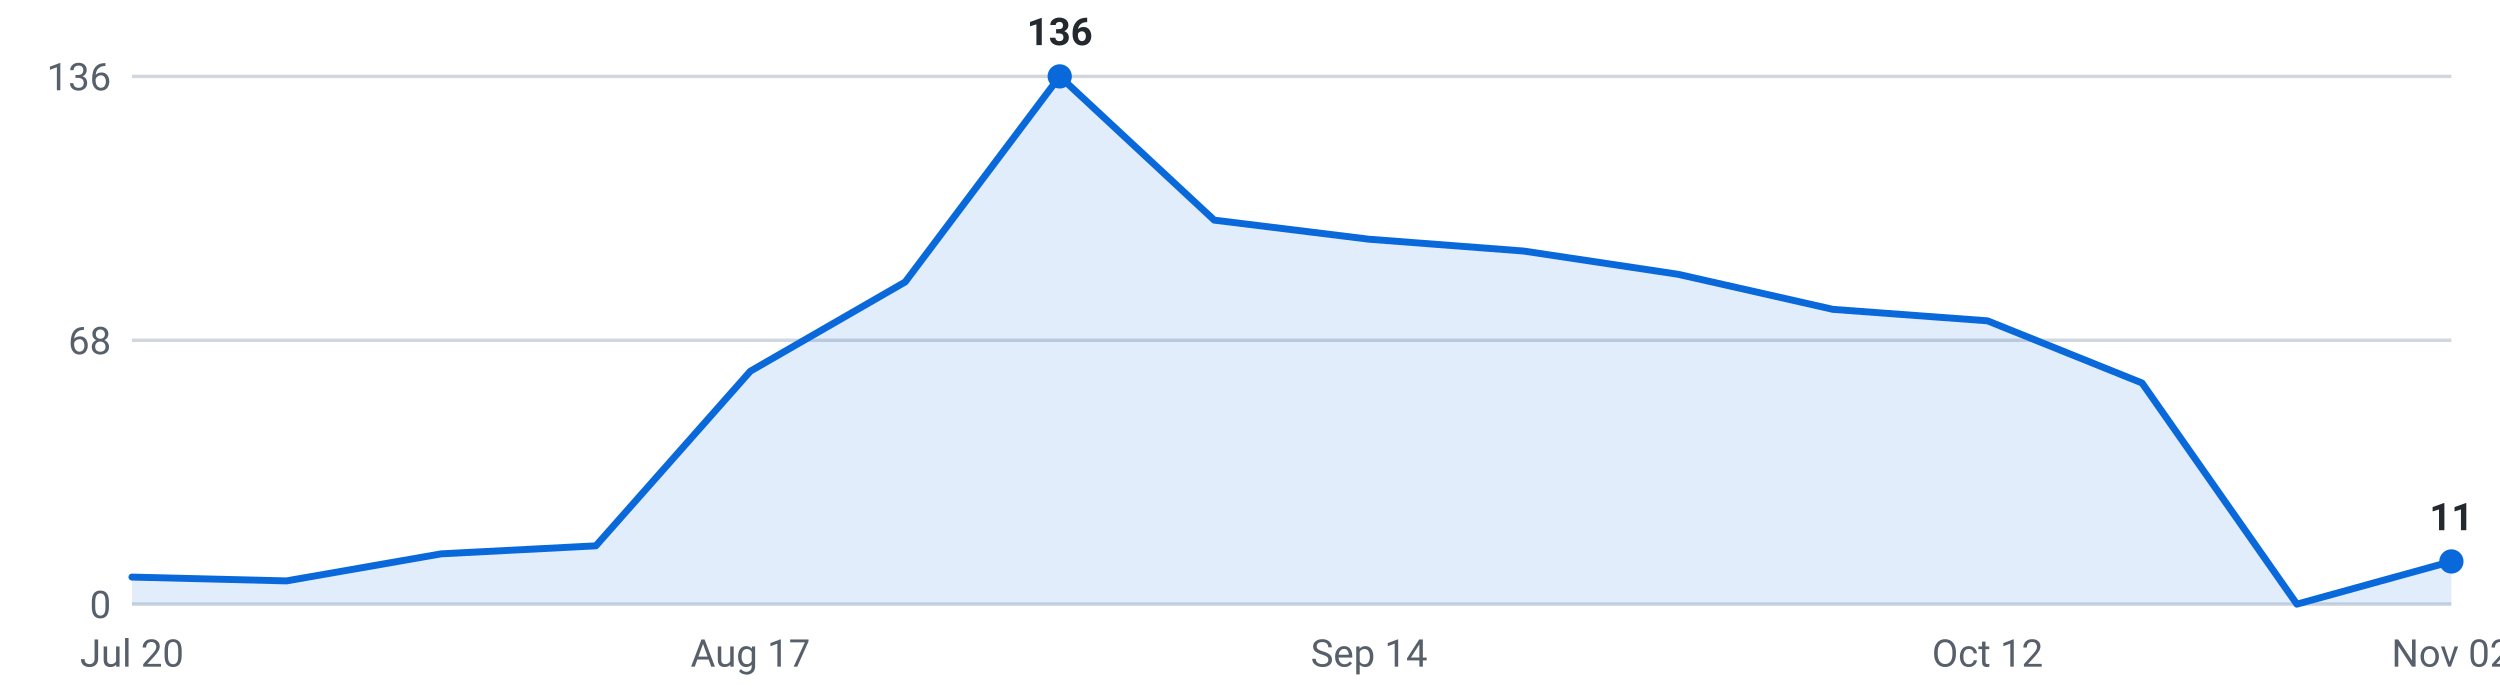
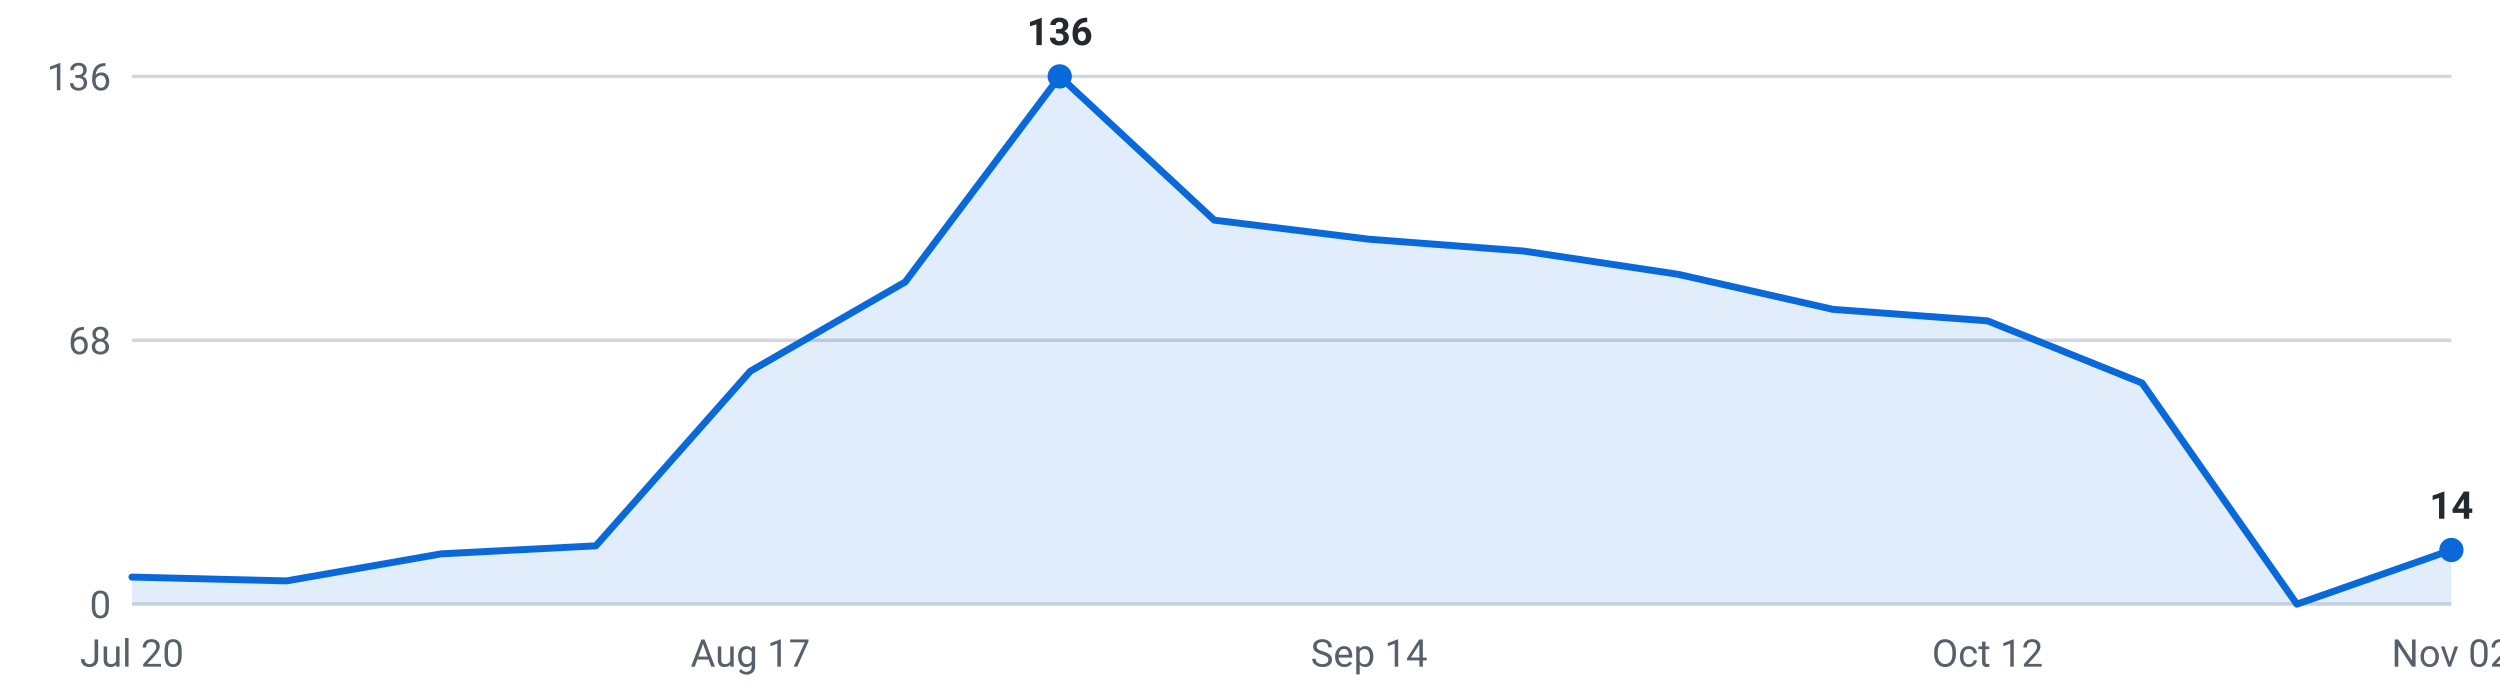
<svg xmlns="http://www.w3.org/2000/svg" viewBox="0 0 720 200" width="720" height="200" role="img" aria-label="Internships posted per week, last 16 weeks">
  <g font-family="-apple-system,Segoe UI,Roboto,sans-serif" font-size="11">
    <line x1="38" y1="174.0" x2="706" y2="174.0" stroke="#d0d7de" stroke-width="1" />
    <text x="32" y="178.0" text-anchor="end" fill="#57606a">0</text>
    <line x1="38" y1="98.0" x2="706" y2="98.0" stroke="#d0d7de" stroke-width="1" />
    <text x="32" y="102.0" text-anchor="end" fill="#57606a">68</text>
    <line x1="38" y1="22.0" x2="706" y2="22.0" stroke="#d0d7de" stroke-width="1" />
    <text x="32" y="26.0" text-anchor="end" fill="#57606a">136</text>
-     <path d="M38.0,174 L38.0,166.2 L82.5,167.3 L127.1,159.5 L171.6,157.2 L216.1,106.9 L260.7,81.2 L305.2,22.0 L349.7,63.4 L394.3,68.9 L438.8,72.3 L483.3,79.0 L527.9,89.1 L572.4,92.4 L616.9,110.3 L661.5,174.0 L706.0,161.7 L706.0,174 Z" fill="#0969da" fill-opacity="0.12" />
-     <polyline points="38.0,166.2 82.5,167.3 127.1,159.5 171.6,157.2 216.1,106.9 260.7,81.2 305.2,22.0 349.7,63.4 394.3,68.9 438.8,72.3 483.3,79.0 527.9,89.1 572.4,92.4 616.9,110.3 661.5,174.0 706.0,161.7" fill="none" stroke="#0969da" stroke-width="2" stroke-linejoin="round" stroke-linecap="round" />
+     <path d="M38.0,174 L38.0,166.2 L82.5,167.3 L127.1,159.5 L171.6,157.2 L216.1,106.9 L260.7,81.2 L305.2,22.0 L349.7,63.4 L394.3,68.9 L438.8,72.3 L483.3,79.0 L527.9,89.1 L572.4,92.4 L616.9,110.3 L661.5,174.0 L706.0,158.4 L706.0,174 Z" fill="#0969da" fill-opacity="0.12" />
+     <polyline points="38.0,166.2 82.5,167.3 127.1,159.5 171.6,157.2 216.1,106.9 260.7,81.2 305.2,22.0 349.7,63.4 394.3,68.9 438.8,72.3 483.3,79.0 527.9,89.1 572.4,92.4 616.9,110.3 661.5,174.0 706.0,158.4" fill="none" stroke="#0969da" stroke-width="2" stroke-linejoin="round" stroke-linecap="round" />
    <circle cx="305.2" cy="22.0" r="3.5" fill="#0969da" />
    <text x="305.2" y="13.0" text-anchor="middle" fill="#24292f" font-weight="600">136</text>
-     <circle cx="706.0" cy="161.7" r="3.5" fill="#0969da" />
-     <text x="706.0" y="152.7" text-anchor="middle" fill="#24292f" font-weight="600">11</text>
+     <circle cx="706.0" cy="158.4" r="3.5" fill="#0969da" />
+     <text x="706.0" y="149.4" text-anchor="middle" fill="#24292f" font-weight="600">14</text>
    <text x="38.0" y="192" text-anchor="middle" fill="#57606a">Jul 20</text>
    <text x="216.1" y="192" text-anchor="middle" fill="#57606a">Aug 17</text>
    <text x="394.3" y="192" text-anchor="middle" fill="#57606a">Sep 14</text>
    <text x="572.4" y="192" text-anchor="middle" fill="#57606a">Oct 12</text>
    <text x="706.0" y="192" text-anchor="middle" fill="#57606a">Nov 02</text>
  </g>
</svg>
